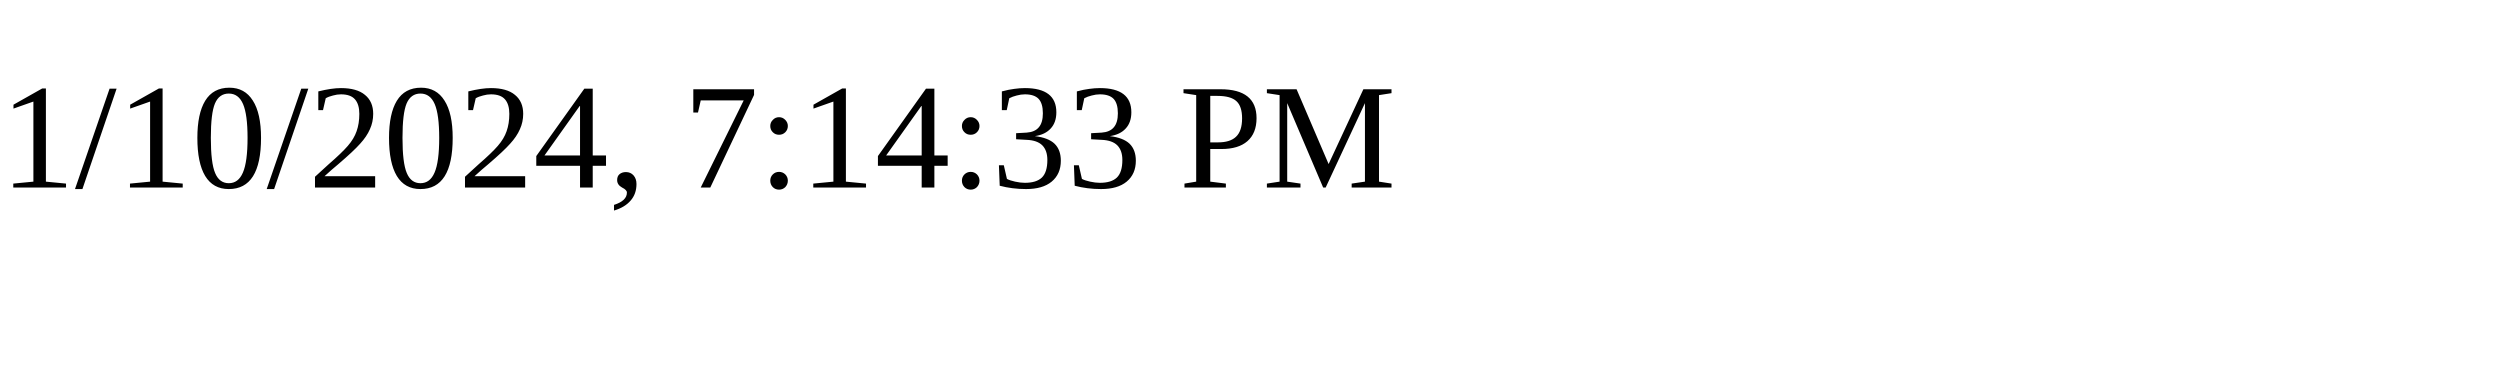
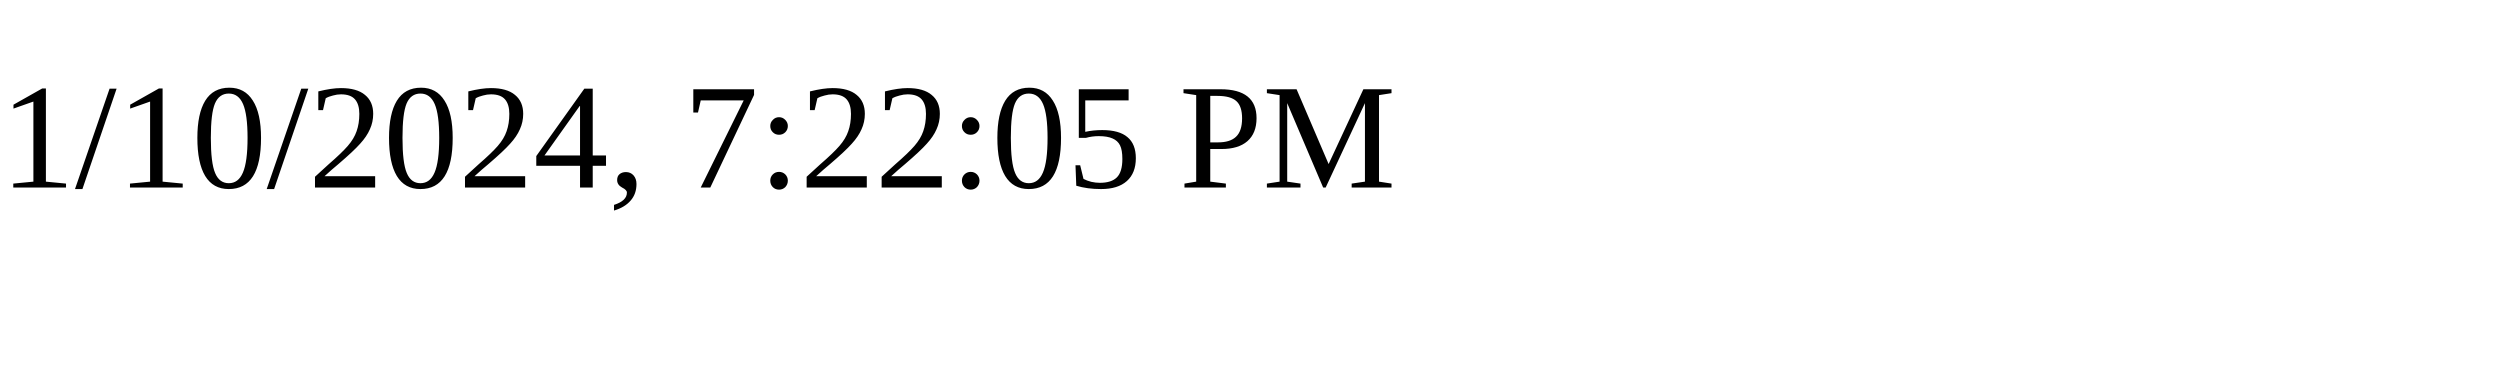
<svg xmlns="http://www.w3.org/2000/svg" height="30" width="200">
-   <text x="0" y="15">1/10/2024, 7:14:33 PM</text>
+   <text x="0" y="15">1/10/2024, 7:22:05 PM</text>
</svg>
